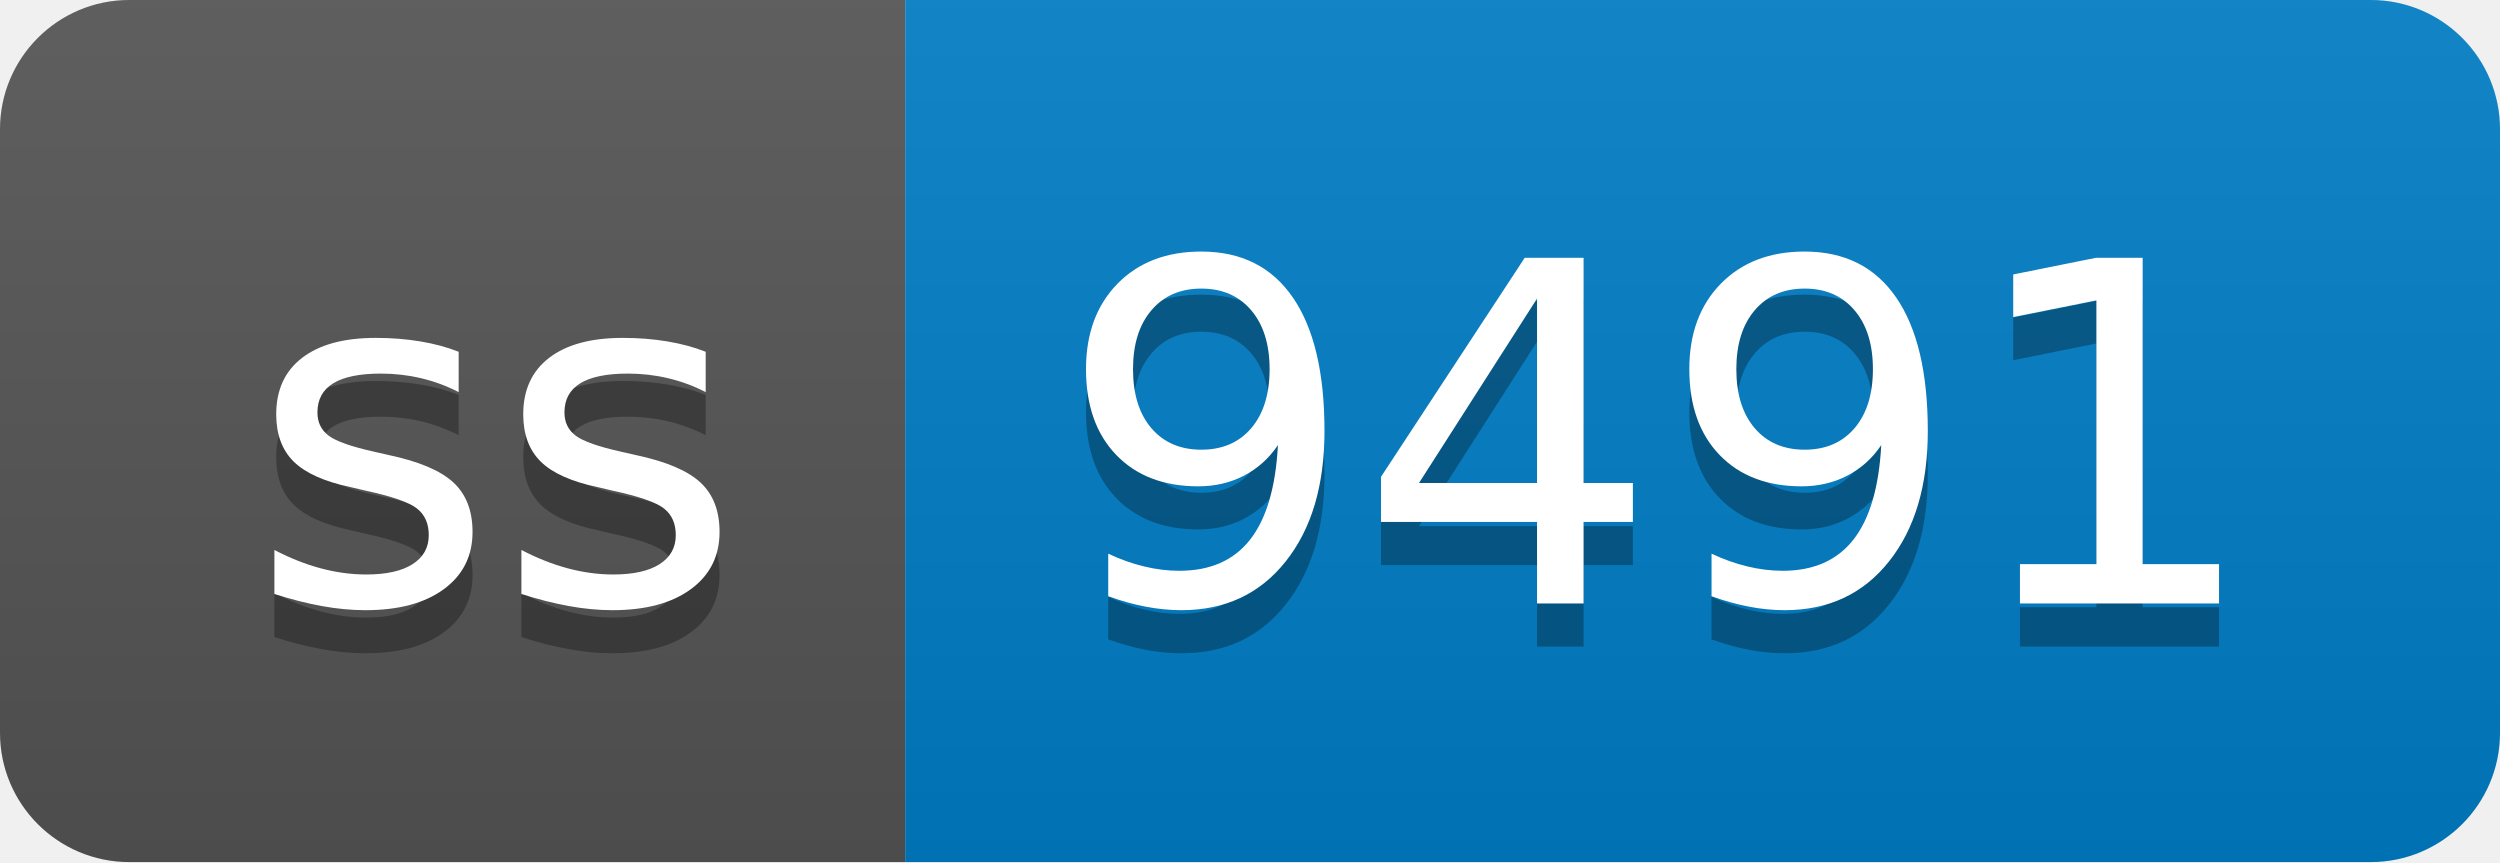
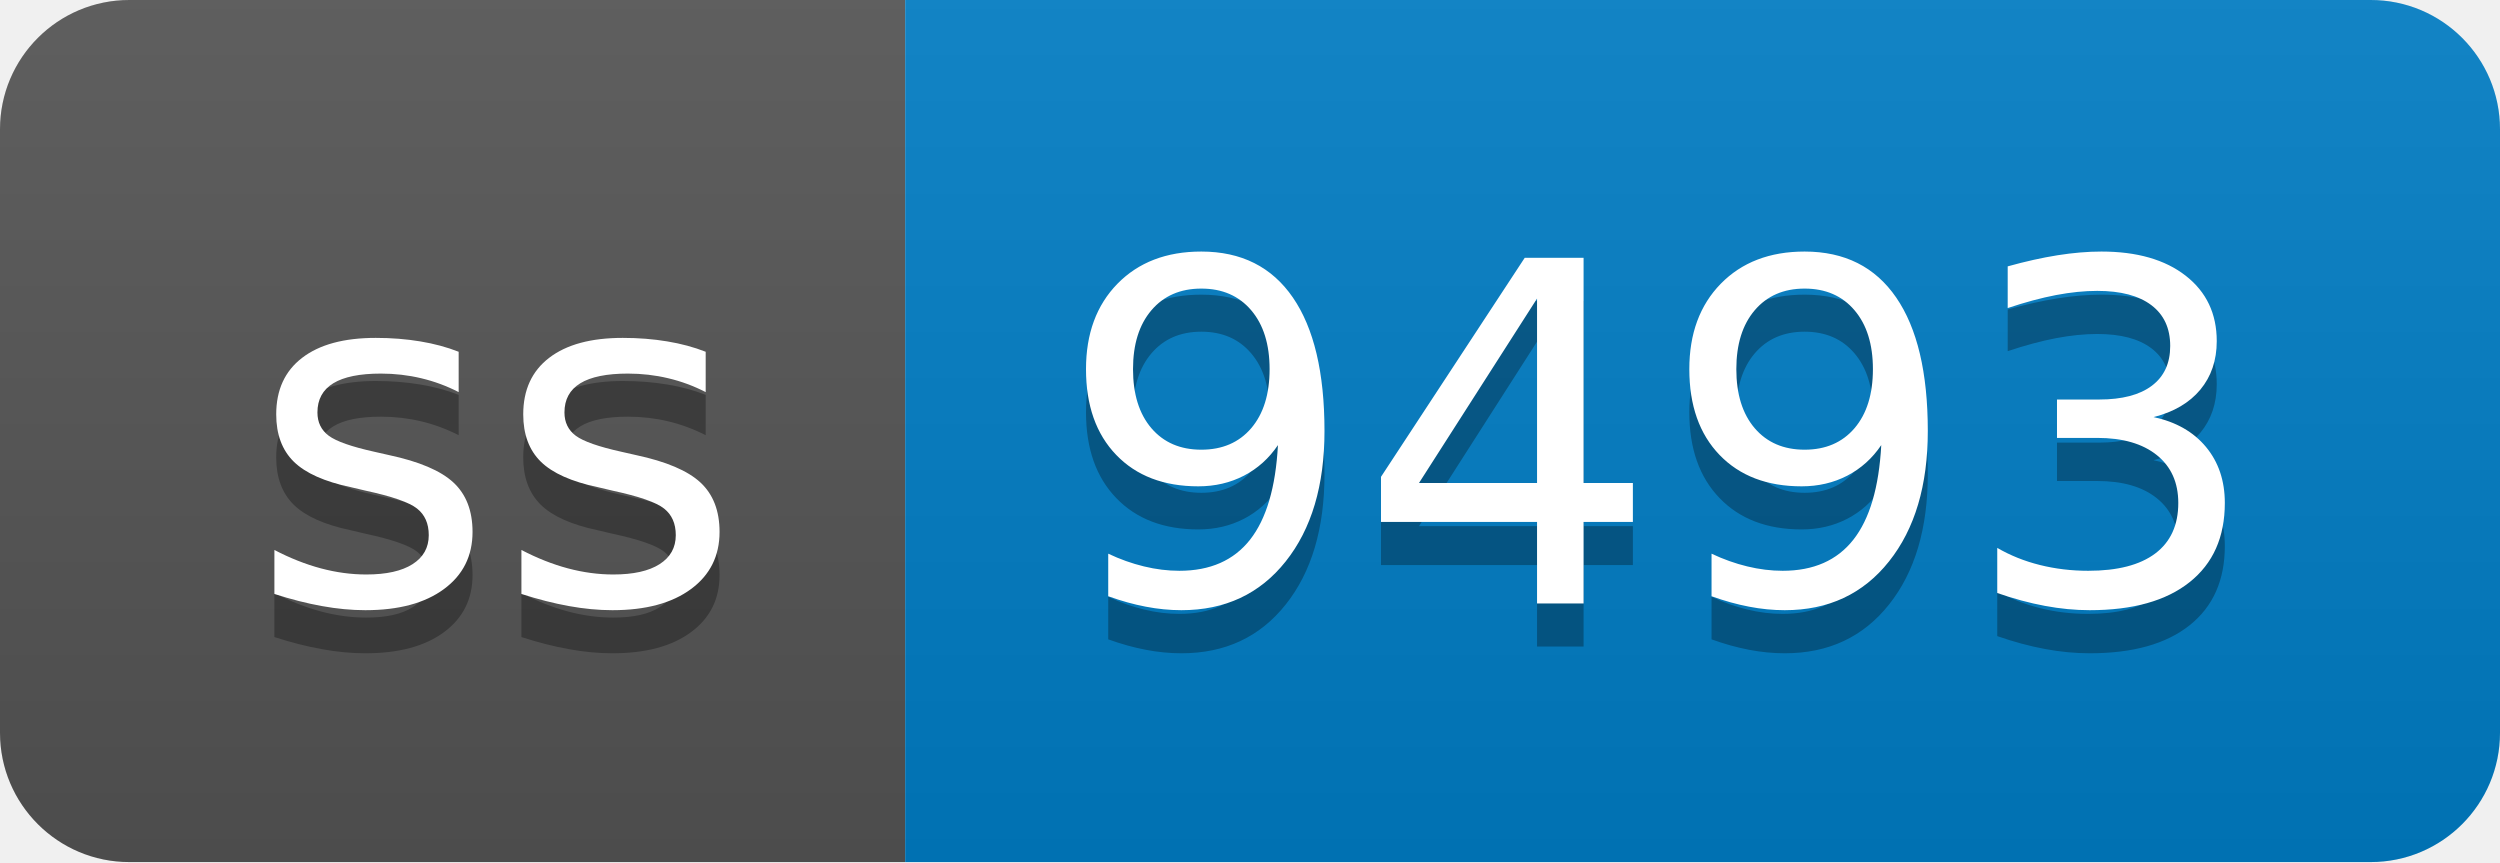
- <svg xmlns="http://www.w3.org/2000/svg" width="58" height="20" role="img" aria-label="ss: 9491">
+ <svg xmlns="http://www.w3.org/2000/svg" width="58" height="20" role="img" aria-label="ss: 9493">
  <linearGradient id="s" x2="0" y2="100%">
    <stop offset="0" stop-color="#bbb" stop-opacity=".1" />
    <stop offset="1" stop-opacity=".1" />
  </linearGradient>
  <clipPath id="r">
    <rect width="58" height="20" rx="3" fill="#fff" />
  </clipPath>
  <g clip-path="url(#r)">
    <rect width="21" height="20" fill="#555" />
    <rect x="21" width="37" height="20" fill="#007ec6" />
    <rect width="58" height="20" fill="url(#s)" />
  </g>
  <g fill="#fff" text-anchor="middle" font-family="Verdana,Geneva,DejaVu Sans,sans-serif" text-rendering="geometricPrecision" font-size="110">
    <text aria-hidden="true" x="115" y="150" fill="#010101" fill-opacity=".3" transform="scale(.1)" textLength="110">ss</text>
    <text x="115" y="140" transform="scale(.1)" fill="#fff" textLength="110">ss</text>
-     <text aria-hidden="true" x="385" y="150" fill="#010101" fill-opacity=".3" transform="scale(.1)" textLength="270">9491</text>
-     <text x="385" y="140" transform="scale(.1)" fill="#fff" textLength="270">9491</text>
+     <text aria-hidden="true" x="385" y="150" fill="#010101" fill-opacity=".3" transform="scale(.1)" textLength="270">9493</text>
+     <text x="385" y="140" transform="scale(.1)" fill="#fff" textLength="270">9493</text>
  </g>
</svg>
